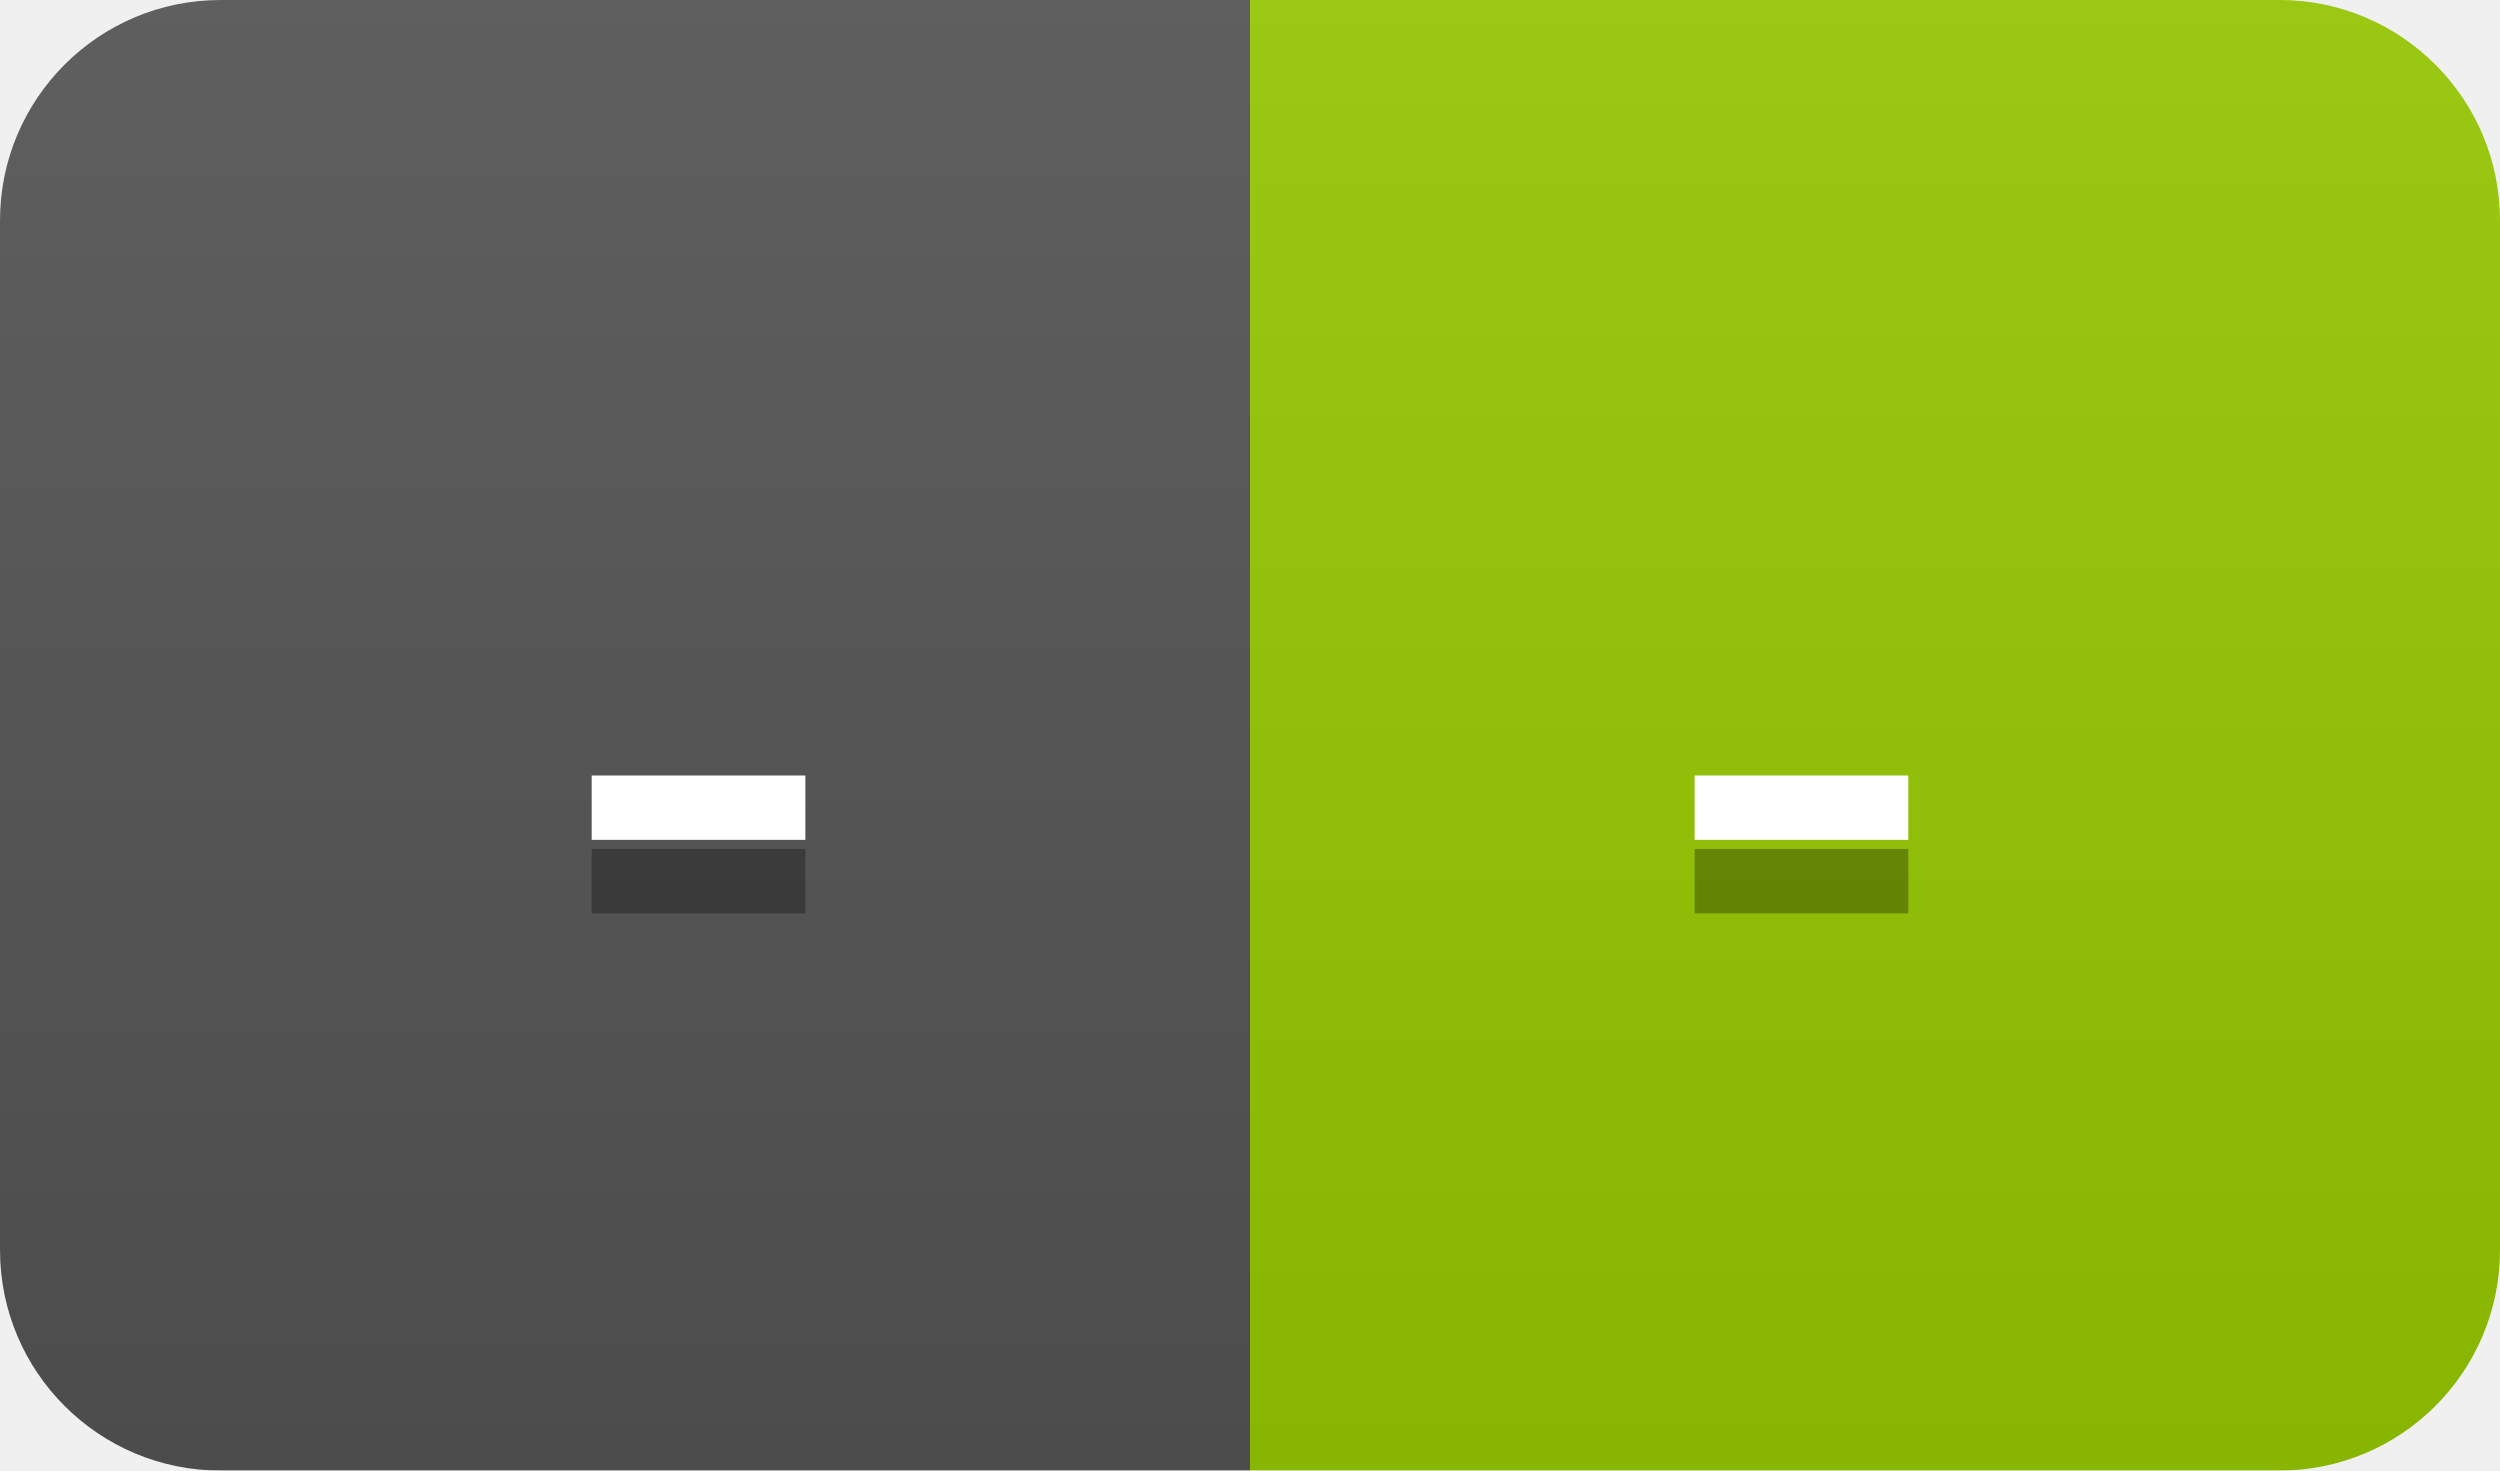
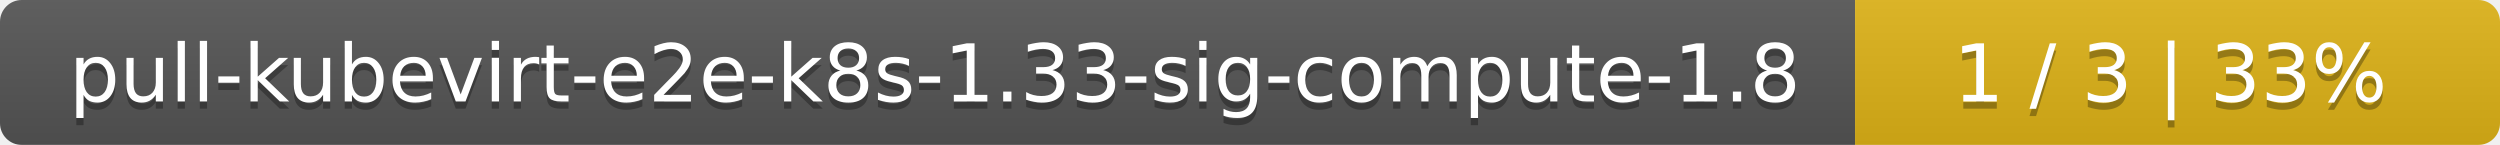
- <svg xmlns="http://www.w3.org/2000/svg" width="34" height="20">
+ <svg xmlns="http://www.w3.org/2000/svg" width="345" height="20">
  <linearGradient id="smooth" x2="0" y2="100%">
    <stop offset="0" stop-color="#bbb" stop-opacity=".1" />
    <stop offset="1" stop-opacity=".1" />
  </linearGradient>
  <mask id="round">
-     <rect width="34" height="20" rx="3" fill="#fff" />
+     <rect width="345" height="20" rx="3" fill="#fff" />
  </mask>
  <g mask="url(#round)">
-     <rect width="17" height="20" fill="#555" />
-     <rect x="17" width="17" height="20" fill="#97ca00" />
-     <rect width="34" height="20" fill="url(#smooth)" />
+     <rect width="256" height="20" fill="#555" />
+     <rect x="256" width="89" height="20" fill="#dfb317" />
+     <rect width="345" height="20" fill="url(#smooth)" />
  </g>
  <g fill="#fff" text-anchor="middle" font-family="DejaVu Sans,Verdana,Geneva,sans-serif" font-size="11">
-     <text x="9.5" y="15" fill="#010101" fill-opacity=".3">-</text>
-     <text x="9.5" y="14">-</text>
-     <text x="24.5" y="15" fill="#010101" fill-opacity=".3">-</text>
-     <text x="24.5" y="14">-</text>
+     <text x="129" y="15" fill="#010101" fill-opacity=".3">pull-kubevirt-e2e-k8s-1.33-sig-compute-1.8</text>
+     <text x="129" y="14">pull-kubevirt-e2e-k8s-1.33-sig-compute-1.8</text>
+     <text x="299.5" y="15" fill="#010101" fill-opacity=".3">1 / 3    |    33%</text>
+     <text x="299.5" y="14">1 / 3    |    33%</text>
  </g>
</svg>
